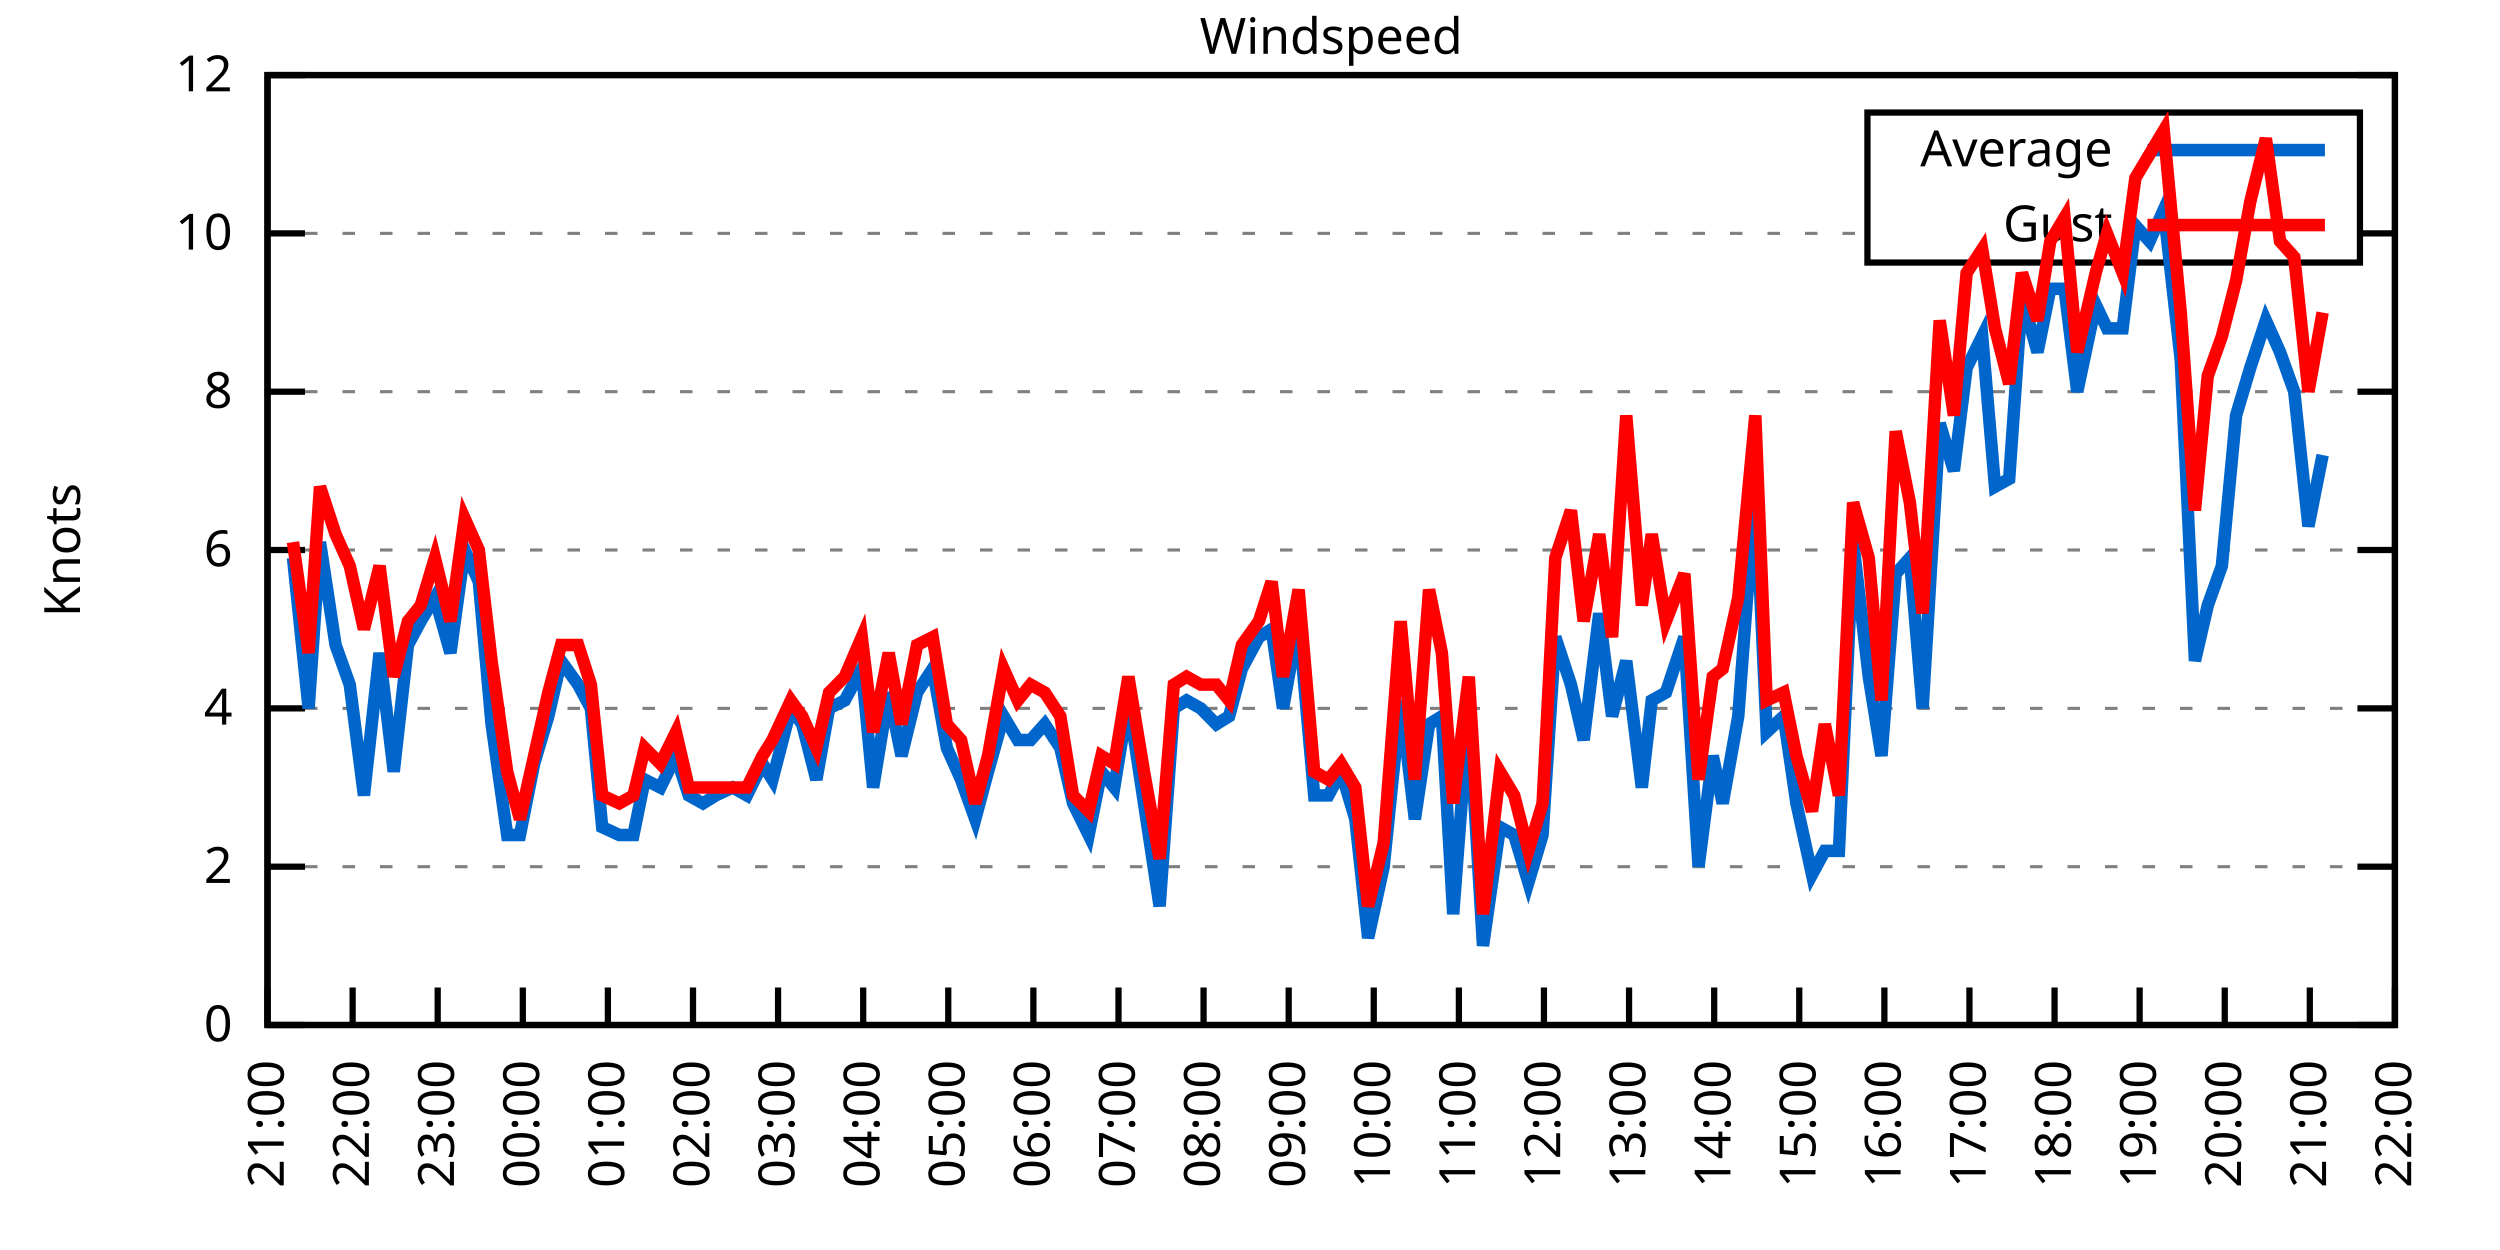
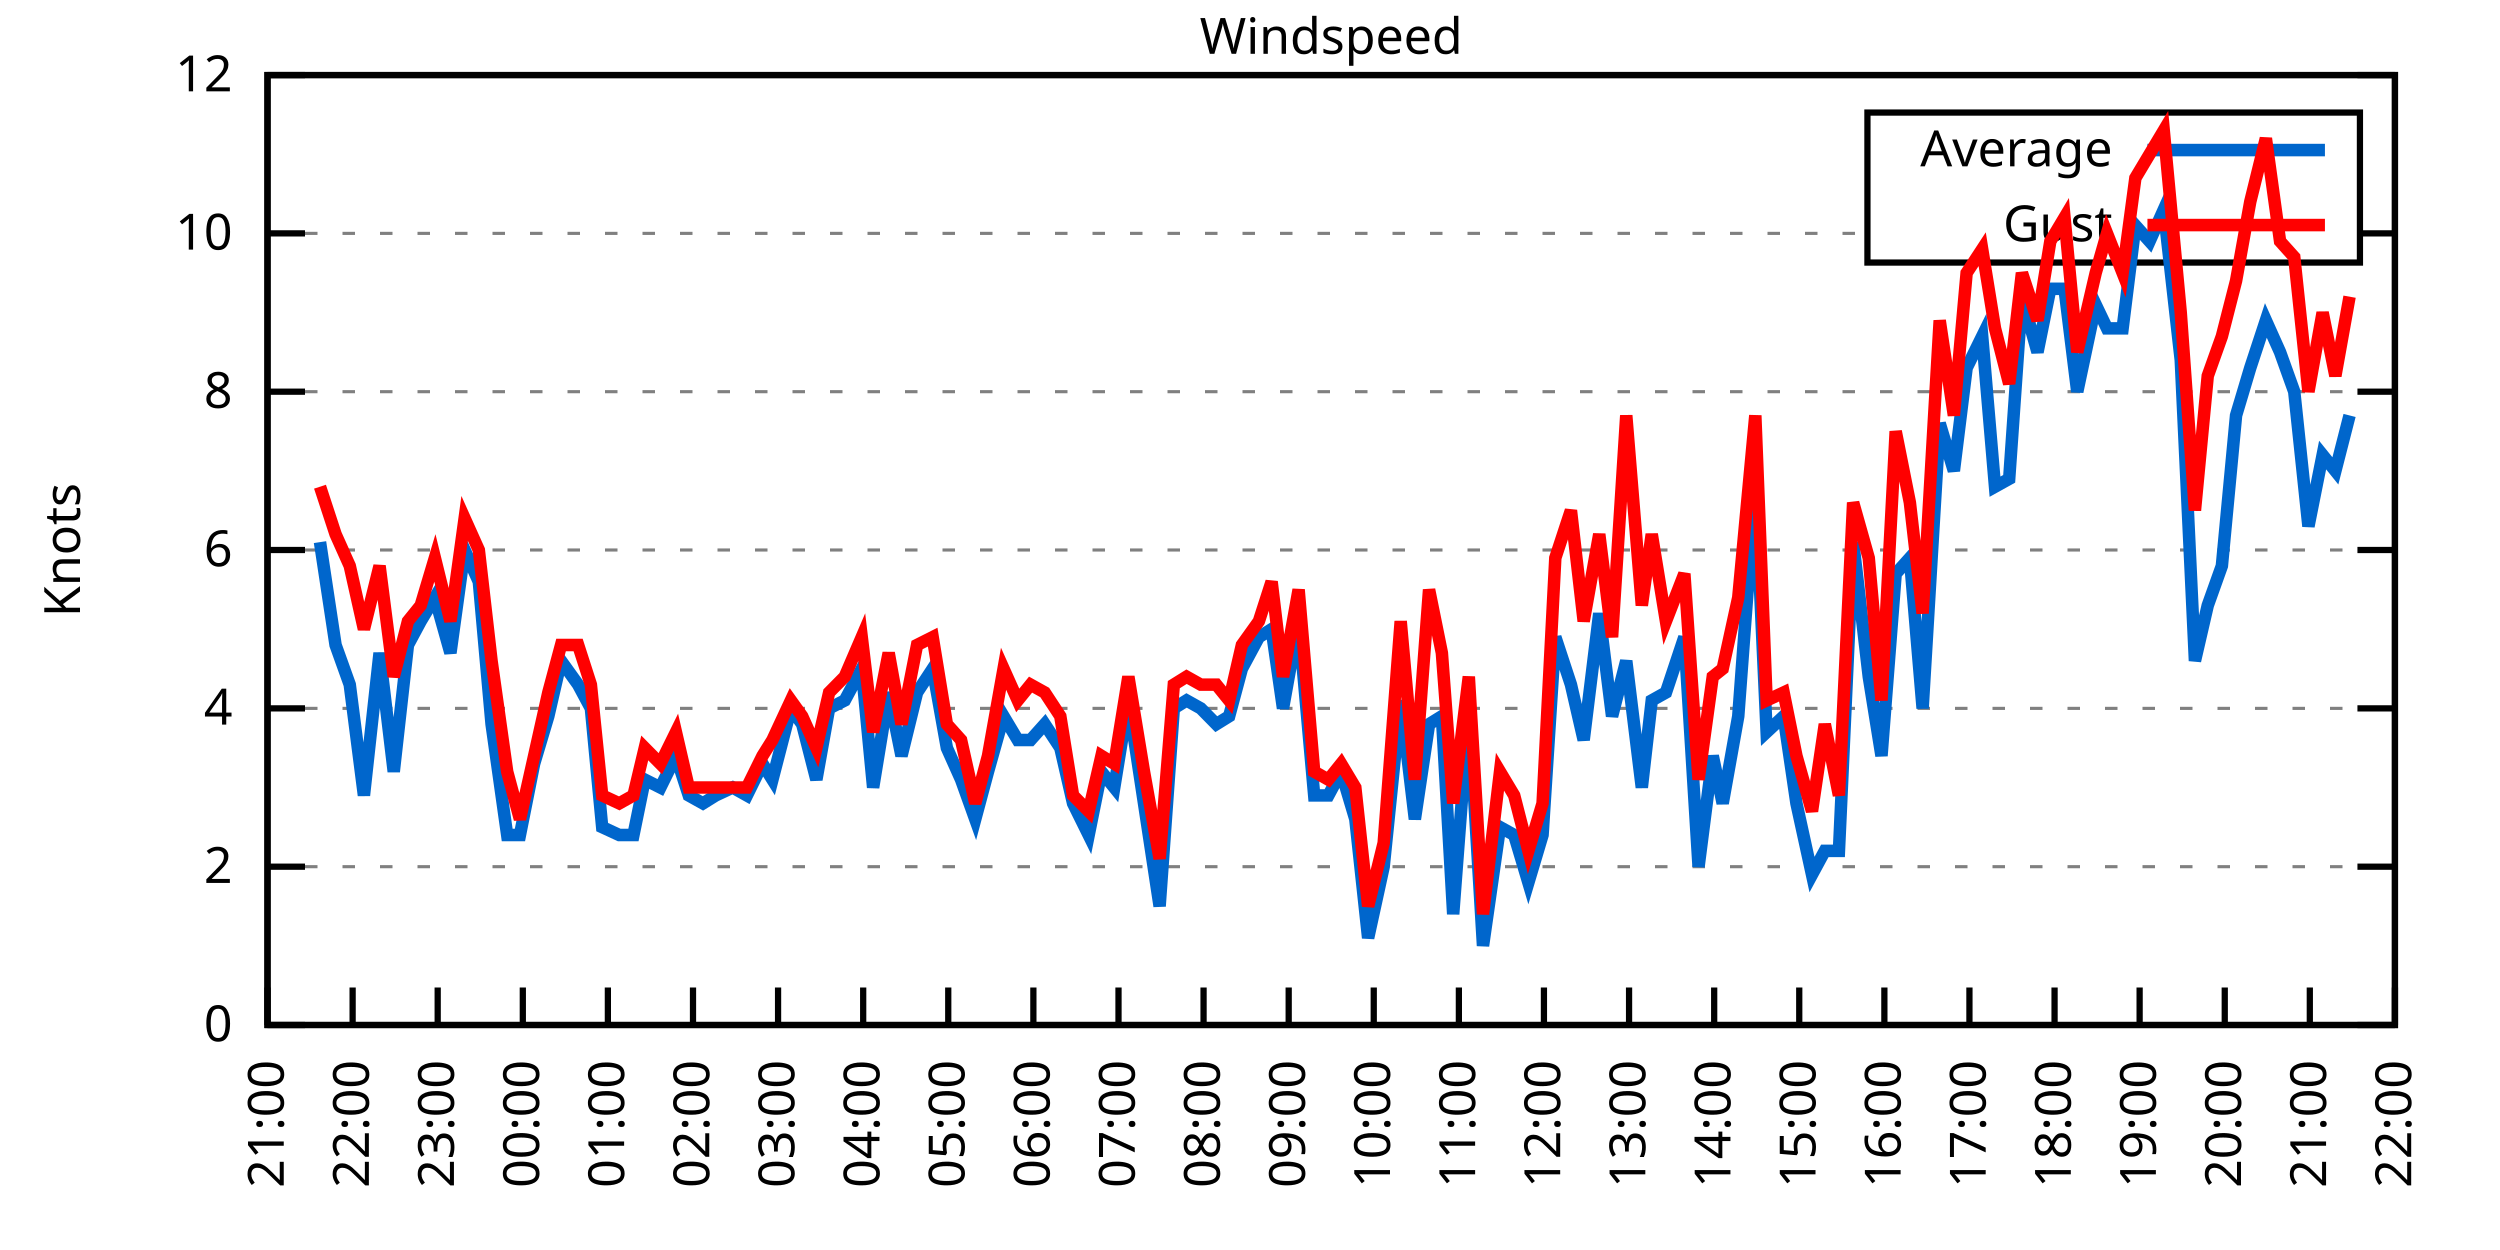
<svg xmlns="http://www.w3.org/2000/svg" xmlns:xlink="http://www.w3.org/1999/xlink" width="400" height="200" viewBox="0 0 400 200">
  <g id="gnuplot_canvas">
    <rect x="0" y="0" width="400" height="200" fill="none" />
    <defs>
      <circle id="gpDot" r="0.5" stroke-width="0.5" stroke="currentColor" />
      <path id="gpPt0" stroke-width="0.333" stroke="currentColor" d="M-1,0 h2 M0,-1 v2" />
      <path id="gpPt1" stroke-width="0.333" stroke="currentColor" d="M-1,-1 L1,1 M1,-1 L-1,1" />
      <path id="gpPt2" stroke-width="0.333" stroke="currentColor" d="M-1,0 L1,0 M0,-1 L0,1 M-1,-1 L1,1 M-1,1 L1,-1" />
      <rect id="gpPt3" stroke-width="0.333" stroke="currentColor" x="-1" y="-1" width="2" height="2" />
      <rect id="gpPt4" stroke-width="0.333" stroke="currentColor" fill="currentColor" x="-1" y="-1" width="2" height="2" />
      <circle id="gpPt5" stroke-width="0.333" stroke="currentColor" cx="0" cy="0" r="1" />
      <use xlink:href="#gpPt5" id="gpPt6" fill="currentColor" stroke="none" />
      <path id="gpPt7" stroke-width="0.333" stroke="currentColor" d="M0,-1.33 L-1.33,0.67 L1.33,0.67 z" />
      <use xlink:href="#gpPt7" id="gpPt8" fill="currentColor" stroke="none" />
      <use xlink:href="#gpPt7" id="gpPt9" stroke="currentColor" transform="rotate(180)" />
      <use xlink:href="#gpPt9" id="gpPt10" fill="currentColor" stroke="none" />
      <use xlink:href="#gpPt3" id="gpPt11" stroke="currentColor" transform="rotate(45)" />
      <use xlink:href="#gpPt11" id="gpPt12" fill="currentColor" stroke="none" />
      <path id="gpPt13" stroke-width="0.333" stroke="currentColor" d="M0,1.330 L1.265,0.411 L0.782,-1.067 L-0.782,-1.076 L-1.265,0.411 z" />
      <use xlink:href="#gpPt13" id="gpPt14" fill="currentColor" stroke="none" />
      <filter id="textbox" filterUnits="objectBoundingBox" x="0" y="0" height="1" width="1">
        <feFlood flood-color="white" flood-opacity="1" result="bgnd" />
        <feComposite in="SourceGraphic" in2="bgnd" operator="atop" />
      </filter>
      <filter id="greybox" filterUnits="objectBoundingBox" x="0" y="0" height="1" width="1">
        <feFlood flood-color="lightgrey" flood-opacity="1" result="grey" />
        <feComposite in="SourceGraphic" in2="grey" operator="atop" />
      </filter>
    </defs>
    <g fill="none" color="white" stroke="currentColor" stroke-width="1.00" stroke-linecap="butt" stroke-linejoin="miter">
</g>
    <g fill="none" color="black" stroke="currentColor" stroke-width="1.00" stroke-linecap="butt" stroke-linejoin="miter">
      <g stroke="none" shape-rendering="crispEdges">
        <polygon fill="rgb(255, 255, 255)" points="42.80,164.00 383.18,164.00 383.18,12.02 42.80,12.02 " />
      </g>
    </g>
    <g fill="none" color="black" stroke="currentColor" stroke-width="1.00" stroke-linecap="butt" stroke-linejoin="miter">
</g>
    <g fill="none" color="black" stroke="black" stroke-width="0.50" stroke-linecap="butt" stroke-linejoin="miter">
</g>
    <g fill="none" color="gray" stroke="currentColor" stroke-width="0.50" stroke-linecap="butt" stroke-linejoin="miter">
      <path stroke="gray" stroke-dasharray="2,4" class="gridline" d="M42.80,164.00 L383.19,164.00  " />
    </g>
    <g fill="none" color="gray" stroke="gray" stroke-width="1.00" stroke-linecap="butt" stroke-linejoin="miter">
</g>
    <g fill="none" color="black" stroke="currentColor" stroke-width="1.00" stroke-linecap="butt" stroke-linejoin="miter">
      <path stroke="black" d="M42.80,164.00 L48.80,164.00 M383.19,164.00 L377.19,164.00  " />
      <g transform="translate(37.20,166.60)" stroke="none" fill="black" font-family="Sans" font-size="8.00" text-anchor="end">
        <text>
          <tspan font-family="Sans"> 0</tspan>
        </text>
      </g>
    </g>
    <g fill="none" color="black" stroke="currentColor" stroke-width="1.00" stroke-linecap="butt" stroke-linejoin="miter">
</g>
    <g fill="none" color="black" stroke="black" stroke-width="0.50" stroke-linecap="butt" stroke-linejoin="miter">
</g>
    <g fill="none" color="gray" stroke="currentColor" stroke-width="0.50" stroke-linecap="butt" stroke-linejoin="miter">
      <path stroke="gray" stroke-dasharray="2,4" class="gridline" d="M42.80,138.67 L383.19,138.67  " />
    </g>
    <g fill="none" color="gray" stroke="gray" stroke-width="1.00" stroke-linecap="butt" stroke-linejoin="miter">
</g>
    <g fill="none" color="black" stroke="currentColor" stroke-width="1.00" stroke-linecap="butt" stroke-linejoin="miter">
      <path stroke="black" d="M42.80,138.67 L48.80,138.67 M383.19,138.67 L377.19,138.67  " />
      <g transform="translate(37.20,141.27)" stroke="none" fill="black" font-family="Sans" font-size="8.00" text-anchor="end">
        <text>
          <tspan font-family="Sans"> 2</tspan>
        </text>
      </g>
    </g>
    <g fill="none" color="black" stroke="currentColor" stroke-width="1.00" stroke-linecap="butt" stroke-linejoin="miter">
</g>
    <g fill="none" color="black" stroke="black" stroke-width="0.50" stroke-linecap="butt" stroke-linejoin="miter">
</g>
    <g fill="none" color="gray" stroke="currentColor" stroke-width="0.50" stroke-linecap="butt" stroke-linejoin="miter">
      <path stroke="gray" stroke-dasharray="2,4" class="gridline" d="M42.80,113.34 L383.19,113.34  " />
    </g>
    <g fill="none" color="gray" stroke="gray" stroke-width="1.00" stroke-linecap="butt" stroke-linejoin="miter">
</g>
    <g fill="none" color="black" stroke="currentColor" stroke-width="1.00" stroke-linecap="butt" stroke-linejoin="miter">
      <path stroke="black" d="M42.80,113.34 L48.80,113.34 M383.19,113.34 L377.19,113.34  " />
      <g transform="translate(37.20,115.94)" stroke="none" fill="black" font-family="Sans" font-size="8.00" text-anchor="end">
        <text>
          <tspan font-family="Sans"> 4</tspan>
        </text>
      </g>
    </g>
    <g fill="none" color="black" stroke="currentColor" stroke-width="1.00" stroke-linecap="butt" stroke-linejoin="miter">
</g>
    <g fill="none" color="black" stroke="black" stroke-width="0.50" stroke-linecap="butt" stroke-linejoin="miter">
</g>
    <g fill="none" color="gray" stroke="currentColor" stroke-width="0.50" stroke-linecap="butt" stroke-linejoin="miter">
      <path stroke="gray" stroke-dasharray="2,4" class="gridline" d="M42.80,88.00 L383.19,88.00  " />
    </g>
    <g fill="none" color="gray" stroke="gray" stroke-width="1.00" stroke-linecap="butt" stroke-linejoin="miter">
</g>
    <g fill="none" color="black" stroke="currentColor" stroke-width="1.00" stroke-linecap="butt" stroke-linejoin="miter">
      <path stroke="black" d="M42.80,88.00 L48.80,88.00 M383.19,88.00 L377.19,88.00  " />
      <g transform="translate(37.20,90.60)" stroke="none" fill="black" font-family="Sans" font-size="8.00" text-anchor="end">
        <text>
          <tspan font-family="Sans"> 6</tspan>
        </text>
      </g>
    </g>
    <g fill="none" color="black" stroke="currentColor" stroke-width="1.00" stroke-linecap="butt" stroke-linejoin="miter">
</g>
    <g fill="none" color="black" stroke="black" stroke-width="0.50" stroke-linecap="butt" stroke-linejoin="miter">
</g>
    <g fill="none" color="gray" stroke="currentColor" stroke-width="0.50" stroke-linecap="butt" stroke-linejoin="miter">
      <path stroke="gray" stroke-dasharray="2,4" class="gridline" d="M42.80,62.67 L383.19,62.67  " />
    </g>
    <g fill="none" color="gray" stroke="gray" stroke-width="1.00" stroke-linecap="butt" stroke-linejoin="miter">
</g>
    <g fill="none" color="black" stroke="currentColor" stroke-width="1.00" stroke-linecap="butt" stroke-linejoin="miter">
      <path stroke="black" d="M42.80,62.67 L48.80,62.67 M383.19,62.67 L377.19,62.67  " />
      <g transform="translate(37.20,65.27)" stroke="none" fill="black" font-family="Sans" font-size="8.00" text-anchor="end">
        <text>
          <tspan font-family="Sans"> 8</tspan>
        </text>
      </g>
    </g>
    <g fill="none" color="black" stroke="currentColor" stroke-width="1.00" stroke-linecap="butt" stroke-linejoin="miter">
</g>
    <g fill="none" color="black" stroke="black" stroke-width="0.50" stroke-linecap="butt" stroke-linejoin="miter">
</g>
    <g fill="none" color="gray" stroke="currentColor" stroke-width="0.50" stroke-linecap="butt" stroke-linejoin="miter">
      <path stroke="gray" stroke-dasharray="2,4" class="gridline" d="M42.80,37.34 L298.79,37.34 M377.59,37.34 L383.19,37.34  " />
    </g>
    <g fill="none" color="gray" stroke="gray" stroke-width="1.00" stroke-linecap="butt" stroke-linejoin="miter">
</g>
    <g fill="none" color="black" stroke="currentColor" stroke-width="1.00" stroke-linecap="butt" stroke-linejoin="miter">
      <path stroke="black" d="M42.80,37.34 L48.80,37.34 M383.19,37.34 L377.19,37.34  " />
      <g transform="translate(37.20,39.94)" stroke="none" fill="black" font-family="Sans" font-size="8.00" text-anchor="end">
        <text>
          <tspan font-family="Sans"> 10</tspan>
        </text>
      </g>
    </g>
    <g fill="none" color="black" stroke="currentColor" stroke-width="1.00" stroke-linecap="butt" stroke-linejoin="miter">
</g>
    <g fill="none" color="black" stroke="black" stroke-width="0.50" stroke-linecap="butt" stroke-linejoin="miter">
</g>
    <g fill="none" color="gray" stroke="currentColor" stroke-width="0.50" stroke-linecap="butt" stroke-linejoin="miter">
      <path stroke="gray" stroke-dasharray="2,4" class="gridline" d="M42.80,12.01 L383.19,12.01  " />
    </g>
    <g fill="none" color="gray" stroke="gray" stroke-width="1.00" stroke-linecap="butt" stroke-linejoin="miter">
</g>
    <g fill="none" color="black" stroke="currentColor" stroke-width="1.00" stroke-linecap="butt" stroke-linejoin="miter">
      <path stroke="black" d="M42.80,12.01 L48.80,12.01 M383.19,12.01 L377.19,12.01  " />
      <g transform="translate(37.20,14.61)" stroke="none" fill="black" font-family="Sans" font-size="8.00" text-anchor="end">
        <text>
          <tspan font-family="Sans"> 12</tspan>
        </text>
      </g>
    </g>
    <g fill="none" color="black" stroke="currentColor" stroke-width="1.00" stroke-linecap="butt" stroke-linejoin="miter">
      <path stroke="black" d="M42.80,164.00 L42.80,158.00  " />
      <g transform="translate(45.40,169.60) rotate(270.00)" stroke="none" fill="black" font-family="Sans" font-size="8.00" text-anchor="end">
        <text>
          <tspan font-family="Sans">21:00</tspan>
        </text>
      </g>
    </g>
    <g fill="none" color="black" stroke="currentColor" stroke-width="1.00" stroke-linecap="butt" stroke-linejoin="miter">
      <path stroke="black" d="M56.42,164.00 L56.42,158.00  " />
      <g transform="translate(59.02,169.60) rotate(270.00)" stroke="none" fill="black" font-family="Sans" font-size="8.00" text-anchor="end">
        <text>
          <tspan font-family="Sans">22:00</tspan>
        </text>
      </g>
    </g>
    <g fill="none" color="black" stroke="currentColor" stroke-width="1.00" stroke-linecap="butt" stroke-linejoin="miter">
      <path stroke="black" d="M70.03,164.00 L70.03,158.00  " />
      <g transform="translate(72.63,169.60) rotate(270.00)" stroke="none" fill="black" font-family="Sans" font-size="8.00" text-anchor="end">
        <text>
          <tspan font-family="Sans">23:00</tspan>
        </text>
      </g>
    </g>
    <g fill="none" color="black" stroke="currentColor" stroke-width="1.00" stroke-linecap="butt" stroke-linejoin="miter">
      <path stroke="black" d="M83.65,164.00 L83.65,158.00  " />
      <g transform="translate(86.25,169.60) rotate(270.00)" stroke="none" fill="black" font-family="Sans" font-size="8.00" text-anchor="end">
        <text>
          <tspan font-family="Sans">00:00</tspan>
        </text>
      </g>
    </g>
    <g fill="none" color="black" stroke="currentColor" stroke-width="1.00" stroke-linecap="butt" stroke-linejoin="miter">
      <path stroke="black" d="M97.26,164.00 L97.26,158.00  " />
      <g transform="translate(99.86,169.60) rotate(270.00)" stroke="none" fill="black" font-family="Sans" font-size="8.00" text-anchor="end">
        <text>
          <tspan font-family="Sans">01:00</tspan>
        </text>
      </g>
    </g>
    <g fill="none" color="black" stroke="currentColor" stroke-width="1.00" stroke-linecap="butt" stroke-linejoin="miter">
      <path stroke="black" d="M110.88,164.00 L110.88,158.00  " />
      <g transform="translate(113.48,169.60) rotate(270.00)" stroke="none" fill="black" font-family="Sans" font-size="8.00" text-anchor="end">
        <text>
          <tspan font-family="Sans">02:00</tspan>
        </text>
      </g>
    </g>
    <g fill="none" color="black" stroke="currentColor" stroke-width="1.00" stroke-linecap="butt" stroke-linejoin="miter">
      <path stroke="black" d="M124.49,164.00 L124.49,158.00  " />
      <g transform="translate(127.09,169.60) rotate(270.00)" stroke="none" fill="black" font-family="Sans" font-size="8.00" text-anchor="end">
        <text>
          <tspan font-family="Sans">03:00</tspan>
        </text>
      </g>
    </g>
    <g fill="none" color="black" stroke="currentColor" stroke-width="1.00" stroke-linecap="butt" stroke-linejoin="miter">
      <path stroke="black" d="M138.11,164.00 L138.11,158.00  " />
      <g transform="translate(140.71,169.60) rotate(270.00)" stroke="none" fill="black" font-family="Sans" font-size="8.00" text-anchor="end">
        <text>
          <tspan font-family="Sans">04:00</tspan>
        </text>
      </g>
    </g>
    <g fill="none" color="black" stroke="currentColor" stroke-width="1.00" stroke-linecap="butt" stroke-linejoin="miter">
      <path stroke="black" d="M151.72,164.00 L151.72,158.00  " />
      <g transform="translate(154.32,169.60) rotate(270.00)" stroke="none" fill="black" font-family="Sans" font-size="8.00" text-anchor="end">
        <text>
          <tspan font-family="Sans">05:00</tspan>
        </text>
      </g>
    </g>
    <g fill="none" color="black" stroke="currentColor" stroke-width="1.00" stroke-linecap="butt" stroke-linejoin="miter">
      <path stroke="black" d="M165.34,164.00 L165.34,158.00  " />
      <g transform="translate(167.94,169.60) rotate(270.00)" stroke="none" fill="black" font-family="Sans" font-size="8.00" text-anchor="end">
        <text>
          <tspan font-family="Sans">06:00</tspan>
        </text>
      </g>
    </g>
    <g fill="none" color="black" stroke="currentColor" stroke-width="1.00" stroke-linecap="butt" stroke-linejoin="miter">
      <path stroke="black" d="M178.96,164.00 L178.96,158.00  " />
      <g transform="translate(181.56,169.60) rotate(270.00)" stroke="none" fill="black" font-family="Sans" font-size="8.00" text-anchor="end">
        <text>
          <tspan font-family="Sans">07:00</tspan>
        </text>
      </g>
    </g>
    <g fill="none" color="black" stroke="currentColor" stroke-width="1.00" stroke-linecap="butt" stroke-linejoin="miter">
      <path stroke="black" d="M192.57,164.00 L192.57,158.00  " />
      <g transform="translate(195.17,169.60) rotate(270.00)" stroke="none" fill="black" font-family="Sans" font-size="8.00" text-anchor="end">
        <text>
          <tspan font-family="Sans">08:00</tspan>
        </text>
      </g>
    </g>
    <g fill="none" color="black" stroke="currentColor" stroke-width="1.00" stroke-linecap="butt" stroke-linejoin="miter">
      <path stroke="black" d="M206.19,164.00 L206.19,158.00  " />
      <g transform="translate(208.79,169.60) rotate(270.00)" stroke="none" fill="black" font-family="Sans" font-size="8.00" text-anchor="end">
        <text>
          <tspan font-family="Sans">09:00</tspan>
        </text>
      </g>
    </g>
    <g fill="none" color="black" stroke="currentColor" stroke-width="1.00" stroke-linecap="butt" stroke-linejoin="miter">
      <path stroke="black" d="M219.80,164.00 L219.80,158.00  " />
      <g transform="translate(222.40,169.60) rotate(270.00)" stroke="none" fill="black" font-family="Sans" font-size="8.00" text-anchor="end">
        <text>
          <tspan font-family="Sans">10:00</tspan>
        </text>
      </g>
    </g>
    <g fill="none" color="black" stroke="currentColor" stroke-width="1.00" stroke-linecap="butt" stroke-linejoin="miter">
      <path stroke="black" d="M233.42,164.00 L233.42,158.00  " />
      <g transform="translate(236.02,169.60) rotate(270.00)" stroke="none" fill="black" font-family="Sans" font-size="8.00" text-anchor="end">
        <text>
          <tspan font-family="Sans">11:00</tspan>
        </text>
      </g>
    </g>
    <g fill="none" color="black" stroke="currentColor" stroke-width="1.00" stroke-linecap="butt" stroke-linejoin="miter">
      <path stroke="black" d="M247.03,164.00 L247.03,158.00  " />
      <g transform="translate(249.63,169.60) rotate(270.00)" stroke="none" fill="black" font-family="Sans" font-size="8.00" text-anchor="end">
        <text>
          <tspan font-family="Sans">12:00</tspan>
        </text>
      </g>
    </g>
    <g fill="none" color="black" stroke="currentColor" stroke-width="1.00" stroke-linecap="butt" stroke-linejoin="miter">
      <path stroke="black" d="M260.65,164.00 L260.65,158.00  " />
      <g transform="translate(263.25,169.60) rotate(270.00)" stroke="none" fill="black" font-family="Sans" font-size="8.00" text-anchor="end">
        <text>
          <tspan font-family="Sans">13:00</tspan>
        </text>
      </g>
    </g>
    <g fill="none" color="black" stroke="currentColor" stroke-width="1.00" stroke-linecap="butt" stroke-linejoin="miter">
      <path stroke="black" d="M274.27,164.00 L274.27,158.00  " />
      <g transform="translate(276.87,169.60) rotate(270.00)" stroke="none" fill="black" font-family="Sans" font-size="8.00" text-anchor="end">
        <text>
          <tspan font-family="Sans">14:00</tspan>
        </text>
      </g>
    </g>
    <g fill="none" color="black" stroke="currentColor" stroke-width="1.00" stroke-linecap="butt" stroke-linejoin="miter">
      <path stroke="black" d="M287.88,164.00 L287.88,158.00  " />
      <g transform="translate(290.48,169.60) rotate(270.00)" stroke="none" fill="black" font-family="Sans" font-size="8.00" text-anchor="end">
        <text>
          <tspan font-family="Sans">15:00</tspan>
        </text>
      </g>
    </g>
    <g fill="none" color="black" stroke="currentColor" stroke-width="1.00" stroke-linecap="butt" stroke-linejoin="miter">
      <path stroke="black" d="M301.50,164.00 L301.50,158.00  " />
      <g transform="translate(304.10,169.60) rotate(270.00)" stroke="none" fill="black" font-family="Sans" font-size="8.00" text-anchor="end">
        <text>
          <tspan font-family="Sans">16:00</tspan>
        </text>
      </g>
    </g>
    <g fill="none" color="black" stroke="currentColor" stroke-width="1.00" stroke-linecap="butt" stroke-linejoin="miter">
      <path stroke="black" d="M315.11,164.00 L315.11,158.00  " />
      <g transform="translate(317.71,169.60) rotate(270.00)" stroke="none" fill="black" font-family="Sans" font-size="8.00" text-anchor="end">
        <text>
          <tspan font-family="Sans">17:00</tspan>
        </text>
      </g>
    </g>
    <g fill="none" color="black" stroke="currentColor" stroke-width="1.00" stroke-linecap="butt" stroke-linejoin="miter">
      <path stroke="black" d="M328.73,164.00 L328.73,158.00  " />
      <g transform="translate(331.33,169.60) rotate(270.00)" stroke="none" fill="black" font-family="Sans" font-size="8.00" text-anchor="end">
        <text>
          <tspan font-family="Sans">18:00</tspan>
        </text>
      </g>
    </g>
    <g fill="none" color="black" stroke="currentColor" stroke-width="1.00" stroke-linecap="butt" stroke-linejoin="miter">
      <path stroke="black" d="M342.34,164.00 L342.34,158.00  " />
      <g transform="translate(344.94,169.60) rotate(270.00)" stroke="none" fill="black" font-family="Sans" font-size="8.00" text-anchor="end">
        <text>
          <tspan font-family="Sans">19:00</tspan>
        </text>
      </g>
    </g>
    <g fill="none" color="black" stroke="currentColor" stroke-width="1.00" stroke-linecap="butt" stroke-linejoin="miter">
      <path stroke="black" d="M355.96,164.00 L355.96,158.00  " />
      <g transform="translate(358.56,169.60) rotate(270.00)" stroke="none" fill="black" font-family="Sans" font-size="8.00" text-anchor="end">
        <text>
          <tspan font-family="Sans">20:00</tspan>
        </text>
      </g>
    </g>
    <g fill="none" color="black" stroke="currentColor" stroke-width="1.00" stroke-linecap="butt" stroke-linejoin="miter">
      <path stroke="black" d="M369.57,164.00 L369.57,158.00  " />
      <g transform="translate(372.17,169.60) rotate(270.00)" stroke="none" fill="black" font-family="Sans" font-size="8.00" text-anchor="end">
        <text>
          <tspan font-family="Sans">21:00</tspan>
        </text>
      </g>
    </g>
    <g fill="none" color="black" stroke="currentColor" stroke-width="1.00" stroke-linecap="butt" stroke-linejoin="miter">
      <path stroke="black" d="M383.19,164.00 L383.19,158.00  " />
      <g transform="translate(385.79,169.60) rotate(270.00)" stroke="none" fill="black" font-family="Sans" font-size="8.00" text-anchor="end">
        <text>
          <tspan font-family="Sans">22:00</tspan>
        </text>
      </g>
    </g>
    <g fill="none" color="black" stroke="currentColor" stroke-width="1.00" stroke-linecap="butt" stroke-linejoin="miter">
</g>
    <g fill="none" color="black" stroke="currentColor" stroke-width="1.00" stroke-linecap="butt" stroke-linejoin="miter">
      <path stroke="black" d="M42.80,12.01 L42.80,164.00 L383.19,164.00 L383.19,12.01 L42.80,12.01 Z  " />
    </g>
    <g fill="none" color="black" stroke="currentColor" stroke-width="1.00" stroke-linecap="butt" stroke-linejoin="miter">
</g>
    <g fill="none" color="black" stroke="currentColor" stroke-width="1.00" stroke-linecap="butt" stroke-linejoin="miter">
      <path stroke="black" d="M298.79,42.01 L298.79,18.01 L377.59,18.01 L377.59,42.01 L298.79,42.01 Z  " />
    </g>
    <g id="Windspeed_plot_1">
      <g fill="none" color="white" stroke="black" stroke-width="2.00" stroke-linecap="butt" stroke-linejoin="miter">
</g>
      <g fill="none" color="black" stroke="currentColor" stroke-width="2.00" stroke-linecap="butt" stroke-linejoin="miter">
        <g transform="translate(337.99,26.61)" stroke="none" fill="black" font-family="Sans" font-size="8.00" text-anchor="end">
          <text>
            <tspan font-family="Sans">Average</tspan>
          </text>
        </g>
      </g>
      <g fill="none" color="black" stroke="currentColor" stroke-width="2.00" stroke-linecap="butt" stroke-linejoin="miter">
-         <path stroke="rgb(  0, 102, 204)" d="M343.59,24.01 L371.99,24.01 M46.88,89.27 L49.38,113.34 L51.20,86.74 L53.69,103.20 L55.96,109.54 L58.23,127.27   L60.73,104.47 L63.00,123.47 L65.27,103.20 L67.31,99.40 L69.58,95.60 L72.07,104.47 L74.34,88.00 L76.61,93.07   L78.65,115.87 L81.15,133.60 L83.19,133.60 L85.46,122.20 L87.73,114.60 L89.77,105.74 L92.50,109.54 L94.54,113.34   L96.35,132.34 L99.08,133.60 L101.35,133.60 L103.16,124.74 L105.66,126.00 L108.15,120.94 L110.20,127.27 L112.47,128.54   L114.51,127.27 L117.23,126.00 L119.50,127.27 L122.00,122.20 L123.59,124.74 L126.54,113.34 L128.35,115.87 L130.62,124.74   L132.66,113.34 L135.16,112.07 L137.88,107.00 L139.70,126.00 L142.19,110.80 L144.24,120.94 L146.73,110.80 L149.23,107.00   L151.50,119.67 L153.77,124.74 L156.04,131.07 L158.08,123.47 L160.57,114.60 L162.84,118.40 L164.89,118.40 L167.16,115.87   L169.65,119.67 L171.69,128.54 L174.19,133.60 L176.23,123.47 L178.28,126.00 L180.54,112.07 L183.04,128.54 L185.54,145.00   L187.81,113.34 L189.85,112.07 L192.12,113.34 L194.61,115.87 L196.66,114.60 L198.70,107.00 L201.42,101.94 L203.46,100.67   L205.28,113.34 L207.78,99.40 L210.27,127.27 L212.54,127.27 L214.58,123.47 L216.85,131.07 L218.90,150.07 L221.39,138.67   L224.11,112.07 L226.38,131.07 L228.65,115.87 L230.70,114.60 L232.51,146.27 L235.01,113.34 L237.28,151.33 L240.00,132.34   L242.27,133.60 L244.54,141.20 L246.81,133.60 L248.85,101.94 L251.35,109.54 L253.39,118.40 L255.88,98.14 L257.93,114.60   L260.20,105.74 L262.69,126.00 L264.28,112.07 L266.55,110.80 L269.50,101.94 L271.77,138.67 L274.04,120.94 L275.63,128.54   L278.12,114.60 L280.85,77.87 L282.66,117.14 L285.38,114.60 L287.43,128.54 L289.92,139.93 L291.97,136.14 L294.23,136.14   L296.50,86.74 L299.00,108.27 L301.04,120.94 L303.31,91.80 L305.58,89.27 L307.62,113.34 L310.35,67.74 L312.62,75.34   L314.66,58.87 L317.15,53.81 L319.20,77.87 L321.47,76.61 L323.51,47.47 L326.00,56.34 L328.05,46.21 L330.32,46.21   L332.36,62.67 L335.31,48.74 L337.12,52.54 L339.62,52.54 L341.66,36.08 L343.93,38.61 L346.20,33.54 L348.92,57.61   L351.19,105.74 L353.24,96.87 L355.50,90.54 L357.77,66.47 L360.04,58.87 L362.54,51.27 L364.81,56.34 L367.08,62.67   L369.35,84.21 L371.62,72.81  " />
+         <path stroke="rgb(  0, 102, 204)" d="M343.59,24.01 L371.99,24.01 M51.20,86.74 L53.69,103.20 L55.96,109.54 L58.23,127.27 L60.73,104.47 L63.00,123.47   L65.27,103.20 L67.31,99.40 L69.58,95.60 L72.07,104.47 L74.34,88.00 L76.61,93.07 L78.65,115.87 L81.15,133.60   L83.19,133.60 L85.46,122.20 L87.73,114.60 L89.77,105.74 L92.50,109.54 L94.54,113.34 L96.35,132.34 L99.08,133.60   L101.35,133.60 L103.16,124.74 L105.66,126.00 L108.15,120.94 L110.20,127.27 L112.47,128.54 L114.51,127.27 L117.23,126.00   L119.50,127.27 L122.00,122.20 L123.59,124.74 L126.54,113.34 L128.35,115.87 L130.62,124.74 L132.66,113.34 L135.16,112.07   L137.88,107.00 L139.70,126.00 L142.19,110.80 L144.24,120.94 L146.73,110.80 L149.23,107.00 L151.50,119.67 L153.77,124.74   L156.04,131.07 L158.08,123.47 L160.57,114.60 L162.84,118.40 L164.89,118.40 L167.16,115.87 L169.65,119.67 L171.69,128.54   L174.19,133.60 L176.23,123.47 L178.28,126.00 L180.54,112.07 L183.04,128.54 L185.54,145.00 L187.81,113.34 L189.85,112.07   L192.12,113.34 L194.61,115.87 L196.66,114.60 L198.70,107.00 L201.42,101.94 L203.46,100.67 L205.28,113.34 L207.78,99.40   L210.27,127.27 L212.54,127.27 L214.58,123.47 L216.85,131.07 L218.90,150.07 L221.39,138.67 L224.11,112.07 L226.38,131.07   L228.65,115.87 L230.70,114.60 L232.51,146.27 L235.01,113.34 L237.28,151.33 L240.00,132.34 L242.27,133.60 L244.54,141.20   L246.81,133.60 L248.85,101.94 L251.35,109.54 L253.39,118.40 L255.88,98.14 L257.93,114.60 L260.20,105.74 L262.69,126.00   L264.28,112.07 L266.55,110.80 L269.50,101.94 L271.77,138.67 L274.04,120.94 L275.63,128.54 L278.12,114.60 L280.85,77.87   L282.66,117.14 L285.38,114.60 L287.43,128.54 L289.92,139.93 L291.97,136.14 L294.23,136.14 L296.50,86.74 L299.00,108.27   L301.04,120.94 L303.31,91.80 L305.58,89.27 L307.62,113.34 L310.35,67.74 L312.62,75.34 L314.66,58.87 L317.15,53.81   L319.20,77.87 L321.47,76.61 L323.51,47.47 L326.00,56.34 L328.05,46.21 L330.32,46.21 L332.36,62.67 L335.31,48.74   L337.12,52.54 L339.62,52.54 L341.66,36.08 L343.93,38.61 L346.20,33.54 L348.92,57.61 L351.19,105.74 L353.24,96.87   L355.50,90.54 L357.77,66.47 L360.04,58.87 L362.54,51.27 L364.81,56.34 L367.08,62.67 L369.35,84.21 L371.62,72.81   L373.66,75.34 L375.93,66.47  " />
      </g>
    </g>
    <g id="Windspeed_plot_2">
      <g fill="none" color="black" stroke="currentColor" stroke-width="2.00" stroke-linecap="butt" stroke-linejoin="miter">
        <g transform="translate(337.99,38.61)" stroke="none" fill="black" font-family="Sans" font-size="8.00" text-anchor="end">
          <text>
            <tspan font-family="Sans">Gust</tspan>
          </text>
        </g>
      </g>
      <g fill="none" color="black" stroke="currentColor" stroke-width="2.00" stroke-linecap="butt" stroke-linejoin="miter">
-         <path stroke="rgb(255,   0,   0)" d="M343.59,36.01 L371.99,36.01 M46.88,86.74 L49.38,104.47 L51.20,77.87 L53.69,85.47 L55.96,90.54 L58.23,100.67   L60.73,90.54 L63.00,108.27 L65.27,99.40 L67.31,96.87 L69.58,89.27 L72.07,99.40 L74.34,82.94 L76.61,88.00   L78.65,105.74 L81.15,123.47 L83.19,131.07 L85.46,120.94 L87.73,110.80 L89.77,103.20 L92.50,103.20 L94.54,109.54   L96.35,127.27 L99.08,128.54 L101.35,127.27 L103.16,119.67 L105.66,122.20 L108.15,117.14 L110.20,126.00 L112.47,126.00   L114.51,126.00 L117.23,126.00 L119.50,126.00 L122.00,120.94 L123.59,118.40 L126.54,112.07 L128.35,114.60 L130.62,119.67   L132.66,110.80 L135.16,108.27 L137.88,101.94 L139.70,117.14 L142.19,104.47 L144.24,115.87 L146.73,103.20 L149.23,101.94   L151.50,115.87 L153.77,118.40 L156.04,128.54 L158.08,120.94 L160.57,107.00 L162.84,112.07 L164.89,109.54 L167.16,110.80   L169.65,114.60 L171.69,127.27 L174.19,129.80 L176.23,120.94 L178.28,122.20 L180.54,108.27 L183.04,123.47 L185.54,137.40   L187.81,109.54 L189.85,108.27 L192.12,109.54 L194.61,109.54 L196.66,112.07 L198.70,103.20 L201.42,99.40 L203.46,93.07   L205.28,108.27 L207.78,94.34 L210.27,123.47 L212.54,124.74 L214.58,122.20 L216.85,126.00 L218.90,145.00 L221.39,134.87   L224.11,99.40 L226.38,124.74 L228.65,94.34 L230.70,104.47 L232.51,128.54 L235.01,108.27 L237.28,146.27 L240.00,123.47   L242.27,127.27 L244.54,136.14 L246.81,128.54 L248.85,89.27 L251.35,81.67 L253.39,99.40 L255.88,85.47 L257.93,101.94   L260.20,66.47 L262.69,96.87 L264.28,85.47 L266.55,99.40 L269.50,91.80 L271.77,124.74 L274.04,108.27 L275.63,107.00   L278.12,95.60 L280.85,66.47 L282.66,112.07 L285.38,110.80 L287.43,120.94 L289.92,129.80 L291.97,115.87 L294.23,127.27   L296.50,80.41 L299.00,89.27 L301.04,112.07 L303.31,69.01 L305.58,80.41 L307.62,98.14 L310.35,51.27 L312.62,66.47   L314.66,43.67 L317.15,39.87 L319.20,52.54 L321.47,61.41 L323.51,43.67 L326.00,51.27 L328.05,38.61 L330.32,34.81   L332.36,56.34 L335.31,43.67 L337.12,37.34 L339.62,43.67 L341.66,28.48 L343.93,24.68 L346.20,20.88 L348.92,50.01   L351.19,81.67 L353.24,60.14 L355.50,53.81 L357.77,44.94 L360.04,32.28 L362.54,22.14 L364.81,38.61 L367.08,41.14   L369.35,62.67 L371.62,50.01  " />
+         <path stroke="rgb(255,   0,   0)" d="M343.59,36.01 L371.99,36.01 M51.20,77.87 L53.69,85.47 L55.96,90.54 L58.23,100.67 L60.73,90.54 L63.00,108.27   L65.27,99.40 L67.31,96.87 L69.58,89.27 L72.07,99.40 L74.34,82.94 L76.61,88.00 L78.65,105.74 L81.15,123.47   L83.19,131.07 L85.46,120.94 L87.73,110.80 L89.77,103.20 L92.50,103.20 L94.54,109.54 L96.35,127.27 L99.08,128.54   L101.35,127.27 L103.16,119.67 L105.66,122.20 L108.15,117.14 L110.20,126.00 L112.47,126.00 L114.51,126.00 L117.23,126.00   L119.50,126.00 L122.00,120.94 L123.59,118.40 L126.54,112.07 L128.35,114.60 L130.62,119.67 L132.66,110.80 L135.16,108.27   L137.88,101.94 L139.70,117.14 L142.19,104.47 L144.24,115.87 L146.73,103.20 L149.23,101.94 L151.50,115.87 L153.77,118.40   L156.04,128.54 L158.08,120.94 L160.57,107.00 L162.84,112.07 L164.89,109.54 L167.16,110.80 L169.65,114.60 L171.69,127.27   L174.19,129.80 L176.23,120.94 L178.28,122.20 L180.54,108.27 L183.04,123.47 L185.54,137.40 L187.81,109.54 L189.85,108.27   L192.12,109.54 L194.61,109.54 L196.66,112.07 L198.70,103.20 L201.42,99.40 L203.46,93.07 L205.28,108.27 L207.78,94.34   L210.27,123.47 L212.54,124.74 L214.58,122.20 L216.85,126.00 L218.90,145.00 L221.39,134.87 L224.11,99.40 L226.38,124.74   L228.65,94.34 L230.70,104.47 L232.51,128.54 L235.01,108.27 L237.28,146.27 L240.00,123.47 L242.27,127.27 L244.54,136.14   L246.81,128.54 L248.85,89.27 L251.35,81.67 L253.39,99.40 L255.88,85.47 L257.93,101.94 L260.20,66.47 L262.69,96.87   L264.28,85.47 L266.55,99.40 L269.50,91.80 L271.77,124.74 L274.04,108.27 L275.63,107.00 L278.12,95.60 L280.85,66.47   L282.66,112.07 L285.38,110.80 L287.43,120.94 L289.92,129.80 L291.97,115.87 L294.23,127.27 L296.50,80.41 L299.00,89.27   L301.04,112.07 L303.31,69.01 L305.58,80.41 L307.62,98.14 L310.35,51.27 L312.62,66.47 L314.66,43.67 L317.15,39.87   L319.20,52.54 L321.47,61.41 L323.51,43.67 L326.00,51.27 L328.05,38.61 L330.32,34.81 L332.36,56.34 L335.31,43.67   L337.12,37.34 L339.62,43.67 L341.66,28.48 L343.93,24.68 L346.20,20.88 L348.92,50.01 L351.19,81.67 L353.24,60.14   L355.50,53.81 L357.77,44.94 L360.04,32.28 L362.54,22.14 L364.81,38.61 L367.08,41.14 L369.35,62.67 L371.62,50.01   L373.66,60.14 L375.93,47.47  " />
      </g>
    </g>
    <g fill="none" color="black" stroke="currentColor" stroke-width="2.00" stroke-linecap="butt" stroke-linejoin="miter">
</g>
    <g fill="none" color="black" stroke="black" stroke-width="1.00" stroke-linecap="butt" stroke-linejoin="miter">
</g>
    <g fill="none" color="black" stroke="currentColor" stroke-width="1.00" stroke-linecap="butt" stroke-linejoin="miter">
      <path stroke="black" d="M42.80,12.01 L42.80,164.00 L383.19,164.00 L383.19,12.01 L42.80,12.01 Z  " />
      <g transform="translate(12.80,88.01) rotate(270.00)" stroke="none" fill="black" font-family="Sans" font-size="8.00" text-anchor="middle">
        <text>
          <tspan font-family="Sans">Knots</tspan>
        </text>
      </g>
    </g>
    <g fill="none" color="black" stroke="currentColor" stroke-width="1.00" stroke-linecap="butt" stroke-linejoin="miter">
</g>
    <g fill="none" color="black" stroke="currentColor" stroke-width="1.00" stroke-linecap="butt" stroke-linejoin="miter">
      <g transform="translate(212.99,8.61)" stroke="none" fill="black" font-family="Sans" font-size="8.00" text-anchor="middle">
        <text>
          <tspan font-family="Sans">Windspeed</tspan>
        </text>
      </g>
    </g>
    <g fill="none" color="black" stroke="currentColor" stroke-width="1.00" stroke-linecap="butt" stroke-linejoin="miter">
</g>
  </g>
</svg>
